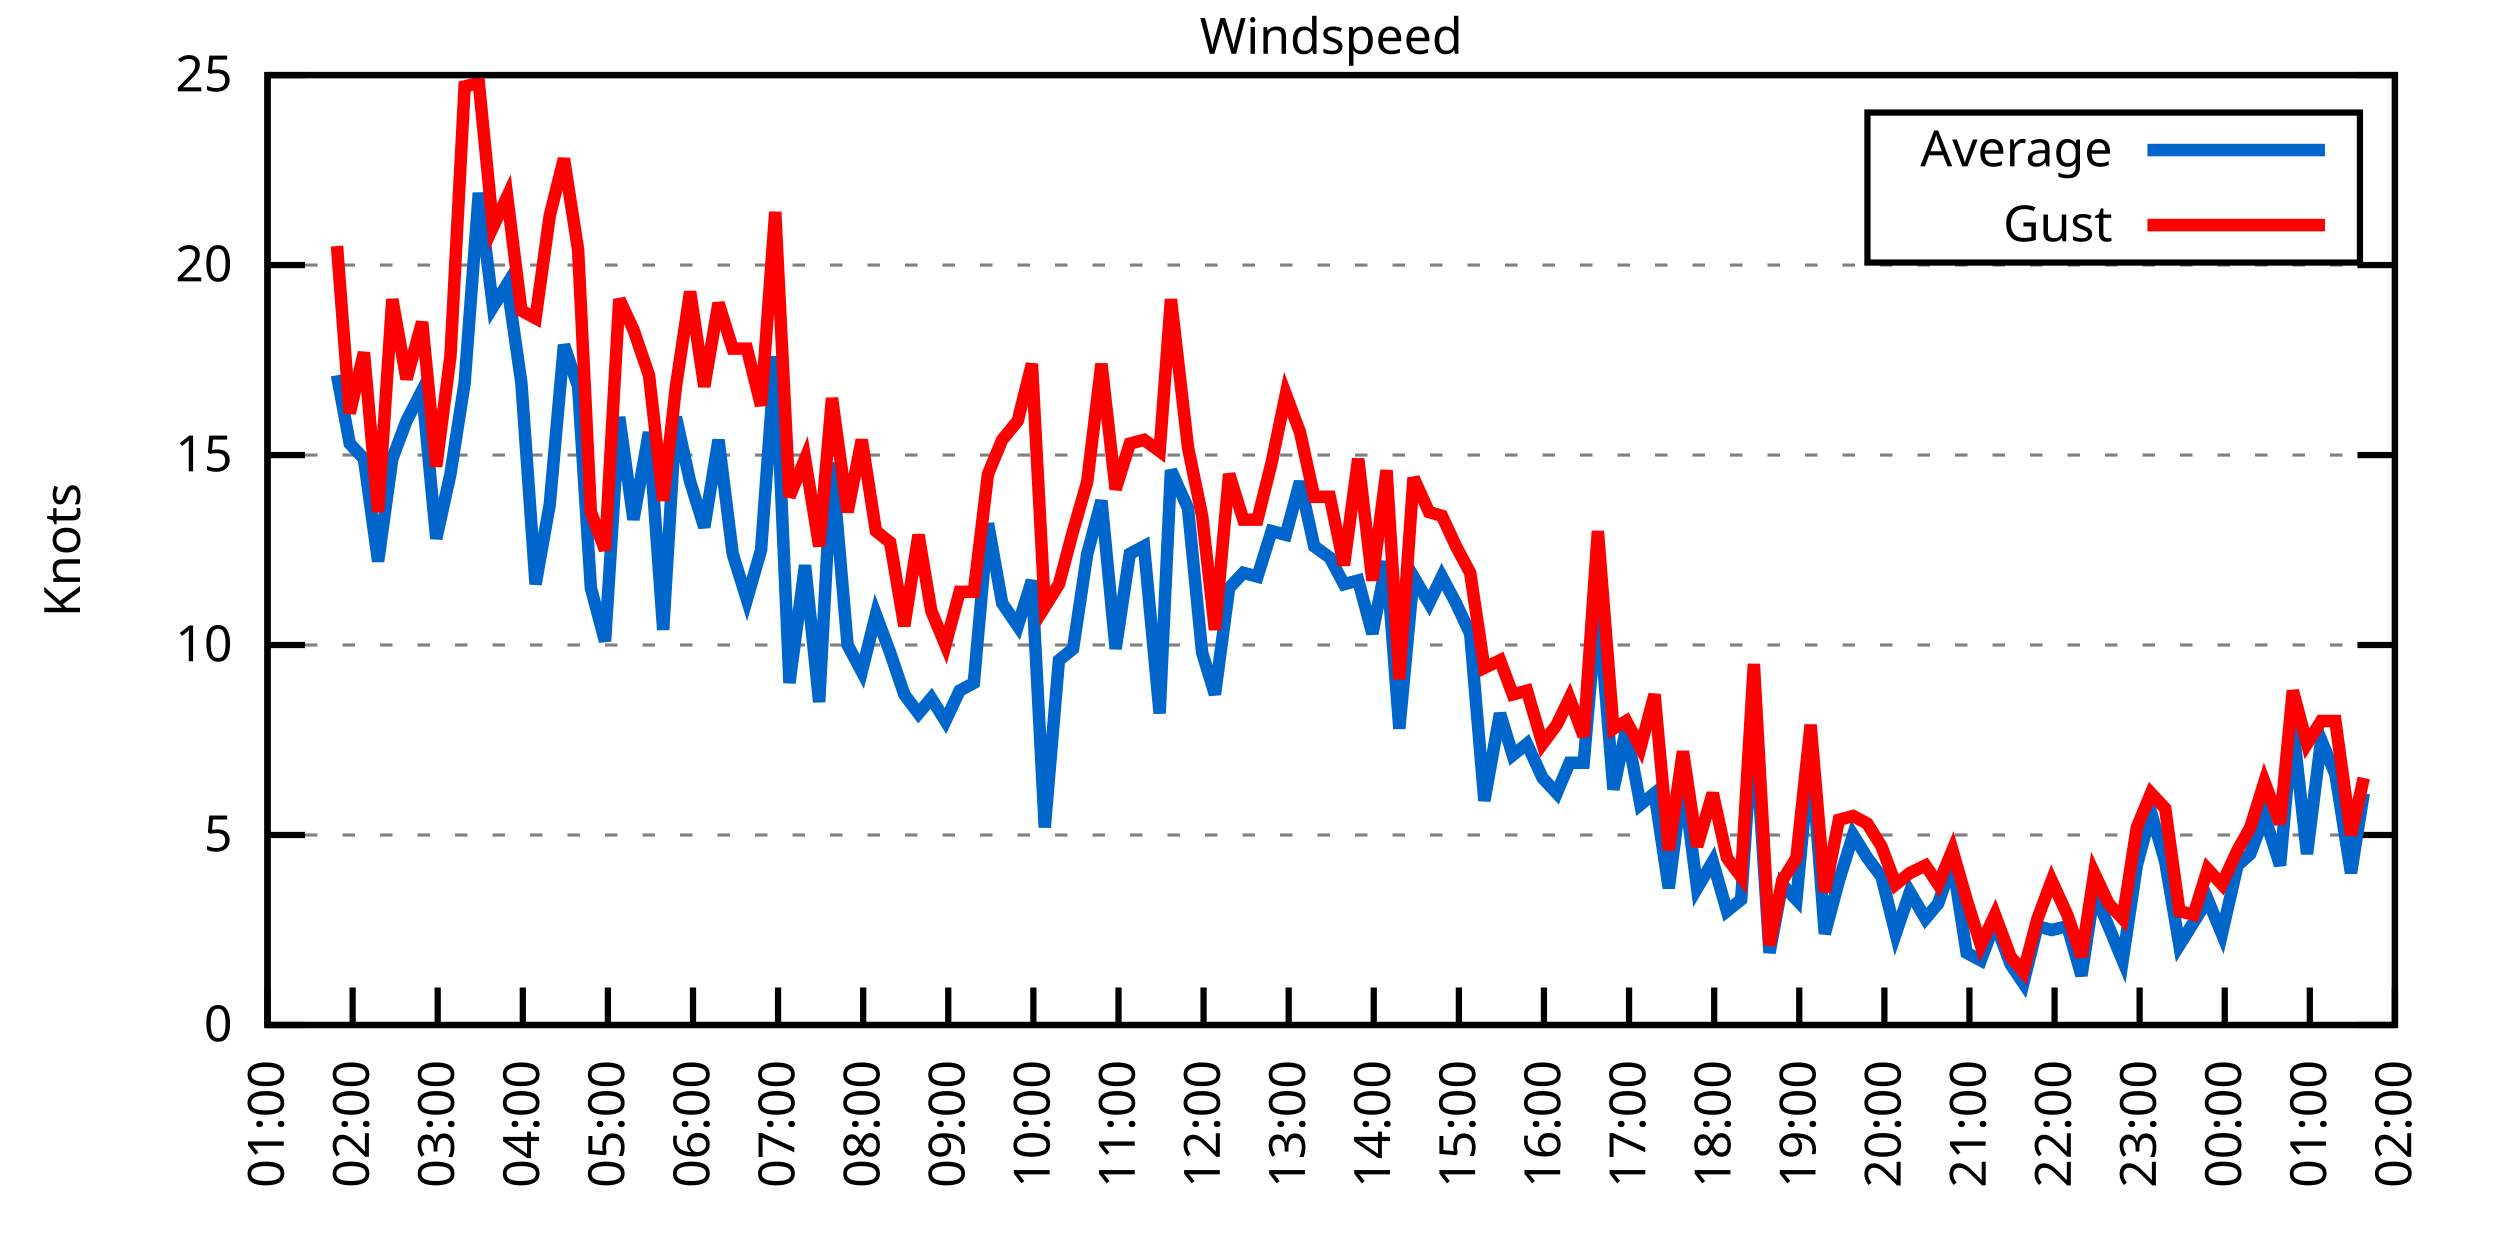
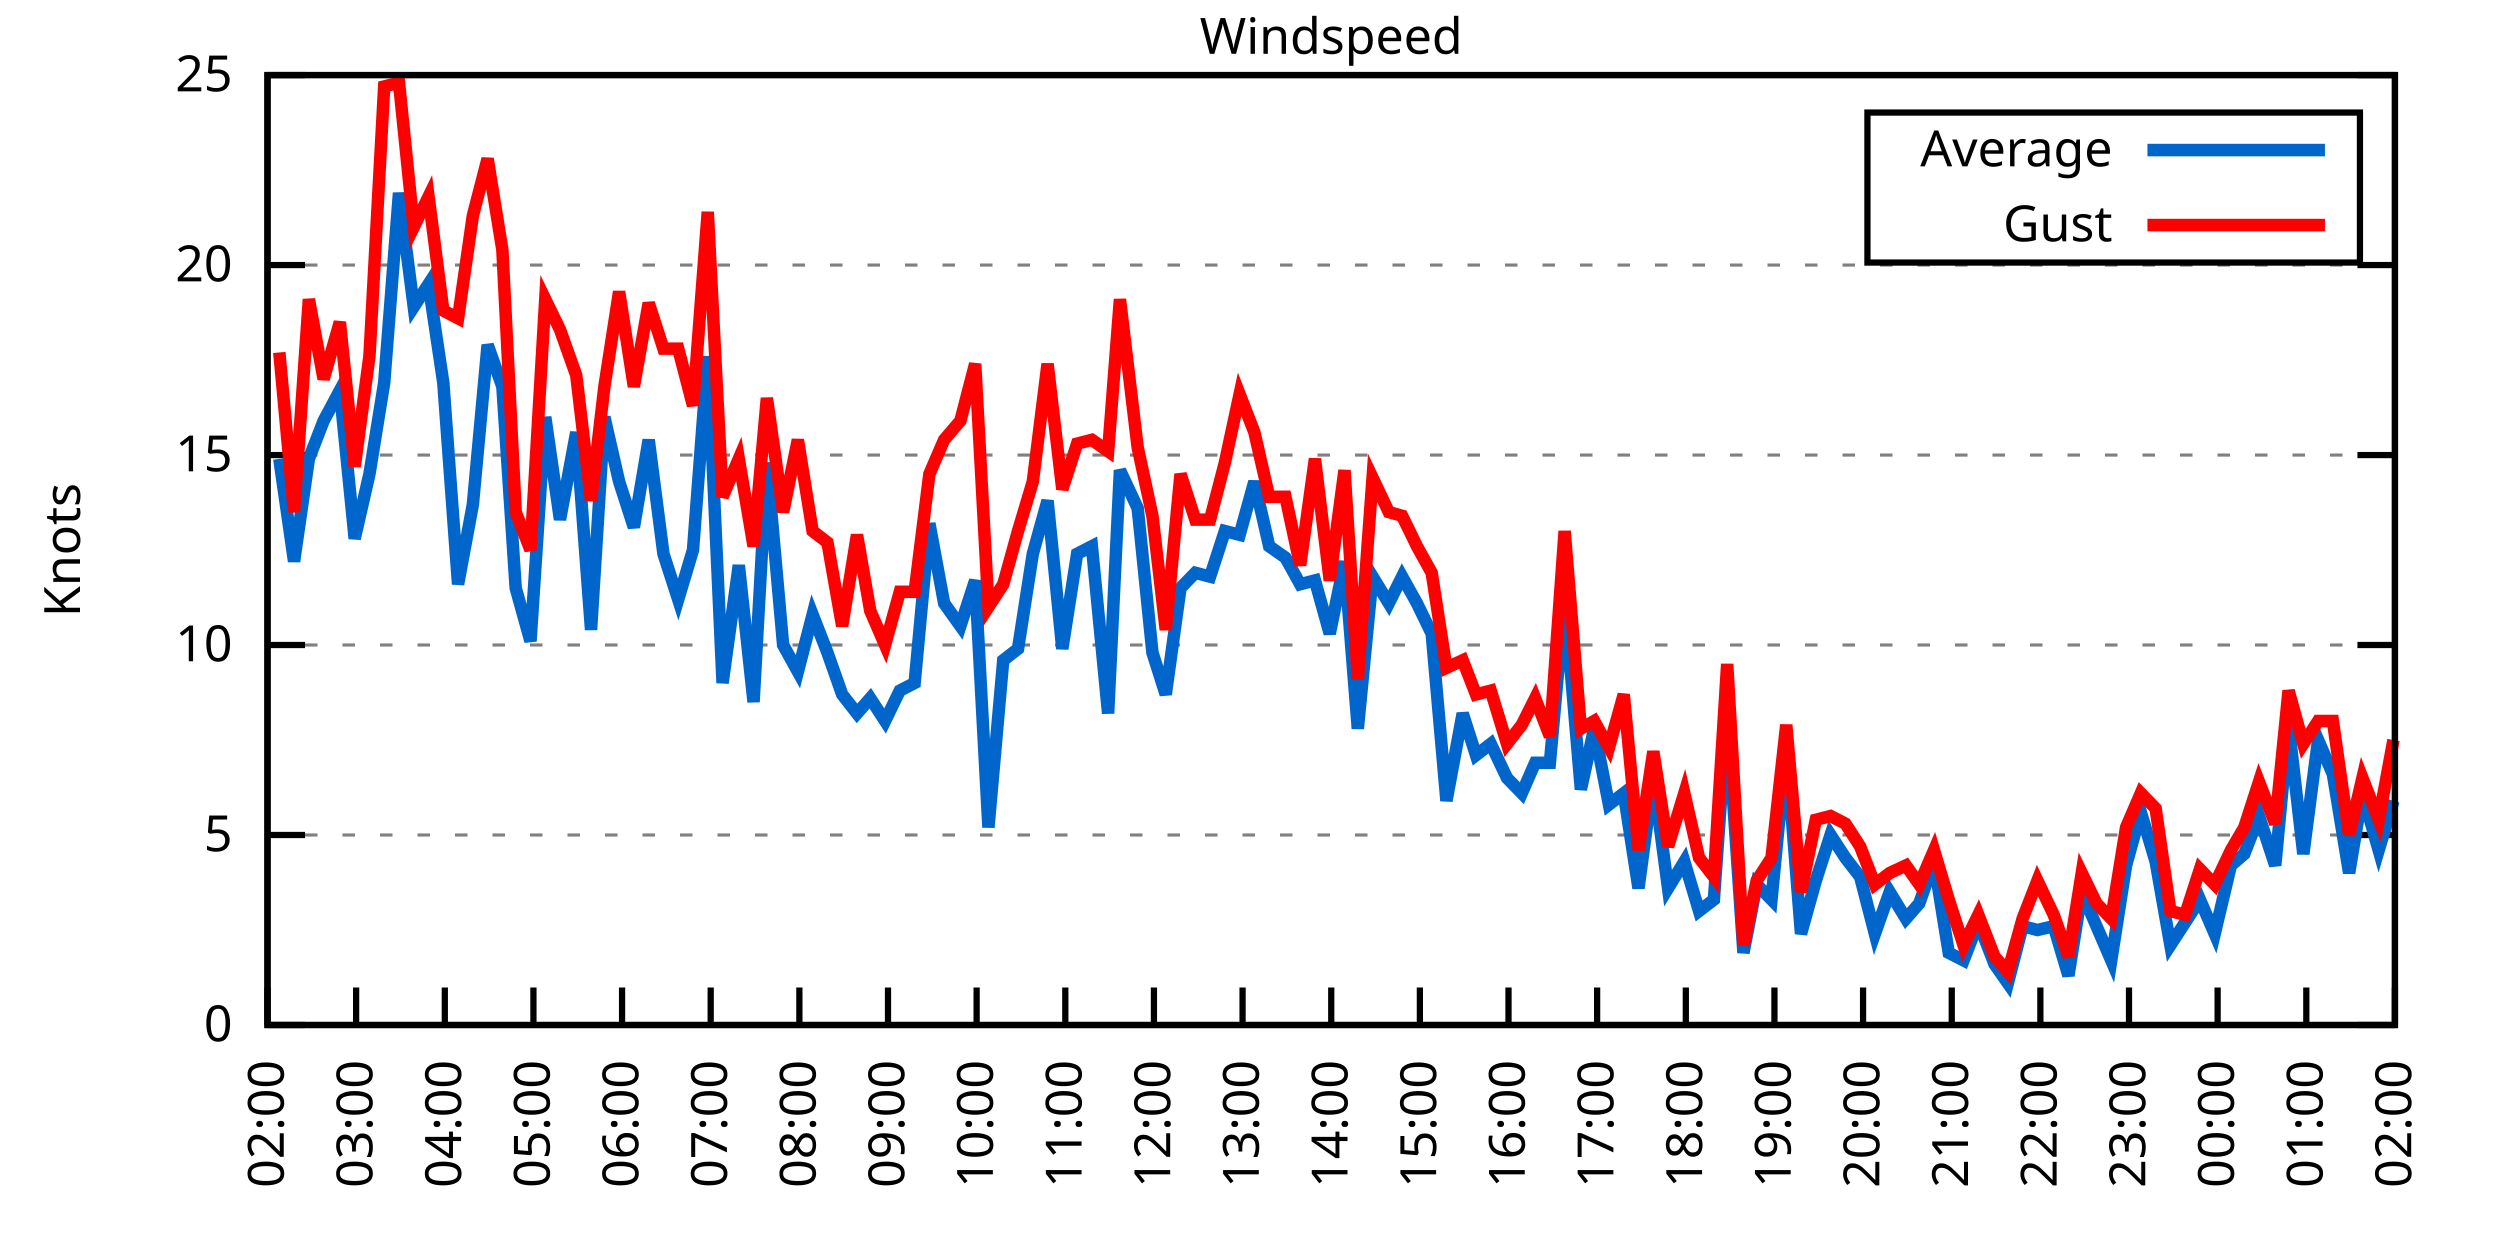
<svg xmlns="http://www.w3.org/2000/svg" xmlns:xlink="http://www.w3.org/1999/xlink" width="400" height="200" viewBox="0 0 400 200">
  <g id="gnuplot_canvas">
    <rect x="0" y="0" width="400" height="200" fill="none" />
    <defs>
      <circle id="gpDot" r="0.5" stroke-width="0.5" stroke="currentColor" />
      <path id="gpPt0" stroke-width="0.333" stroke="currentColor" d="M-1,0 h2 M0,-1 v2" />
      <path id="gpPt1" stroke-width="0.333" stroke="currentColor" d="M-1,-1 L1,1 M1,-1 L-1,1" />
      <path id="gpPt2" stroke-width="0.333" stroke="currentColor" d="M-1,0 L1,0 M0,-1 L0,1 M-1,-1 L1,1 M-1,1 L1,-1" />
      <rect id="gpPt3" stroke-width="0.333" stroke="currentColor" x="-1" y="-1" width="2" height="2" />
      <rect id="gpPt4" stroke-width="0.333" stroke="currentColor" fill="currentColor" x="-1" y="-1" width="2" height="2" />
      <circle id="gpPt5" stroke-width="0.333" stroke="currentColor" cx="0" cy="0" r="1" />
      <use xlink:href="#gpPt5" id="gpPt6" fill="currentColor" stroke="none" />
      <path id="gpPt7" stroke-width="0.333" stroke="currentColor" d="M0,-1.33 L-1.33,0.67 L1.33,0.67 z" />
      <use xlink:href="#gpPt7" id="gpPt8" fill="currentColor" stroke="none" />
      <use xlink:href="#gpPt7" id="gpPt9" stroke="currentColor" transform="rotate(180)" />
      <use xlink:href="#gpPt9" id="gpPt10" fill="currentColor" stroke="none" />
      <use xlink:href="#gpPt3" id="gpPt11" stroke="currentColor" transform="rotate(45)" />
      <use xlink:href="#gpPt11" id="gpPt12" fill="currentColor" stroke="none" />
      <path id="gpPt13" stroke-width="0.333" stroke="currentColor" d="M0,1.330 L1.265,0.411 L0.782,-1.067 L-0.782,-1.076 L-1.265,0.411 z" />
      <use xlink:href="#gpPt13" id="gpPt14" fill="currentColor" stroke="none" />
      <filter id="textbox" filterUnits="objectBoundingBox" x="0" y="0" height="1" width="1">
        <feFlood flood-color="white" flood-opacity="1" result="bgnd" />
        <feComposite in="SourceGraphic" in2="bgnd" operator="atop" />
      </filter>
      <filter id="greybox" filterUnits="objectBoundingBox" x="0" y="0" height="1" width="1">
        <feFlood flood-color="lightgrey" flood-opacity="1" result="grey" />
        <feComposite in="SourceGraphic" in2="grey" operator="atop" />
      </filter>
    </defs>
    <g fill="none" color="white" stroke="currentColor" stroke-width="1.00" stroke-linecap="butt" stroke-linejoin="miter">
</g>
    <g fill="none" color="black" stroke="currentColor" stroke-width="1.00" stroke-linecap="butt" stroke-linejoin="miter">
      <g stroke="none" shape-rendering="crispEdges">
        <polygon fill="rgb(255, 255, 255)" points="42.80,164.00 383.18,164.00 383.18,12.02 42.80,12.02 " />
      </g>
    </g>
    <g fill="none" color="black" stroke="currentColor" stroke-width="1.00" stroke-linecap="butt" stroke-linejoin="miter">
</g>
    <g fill="none" color="black" stroke="black" stroke-width="0.50" stroke-linecap="butt" stroke-linejoin="miter">
</g>
    <g fill="none" color="gray" stroke="currentColor" stroke-width="0.50" stroke-linecap="butt" stroke-linejoin="miter">
      <path stroke="gray" stroke-dasharray="2,4" class="gridline" d="M42.80,164.00 L383.19,164.00  " />
    </g>
    <g fill="none" color="gray" stroke="gray" stroke-width="1.00" stroke-linecap="butt" stroke-linejoin="miter">
</g>
    <g fill="none" color="black" stroke="currentColor" stroke-width="1.00" stroke-linecap="butt" stroke-linejoin="miter">
      <path stroke="black" d="M42.80,164.00 L48.80,164.00 M383.19,164.00 L377.19,164.00  " />
      <g transform="translate(37.20,166.60)" stroke="none" fill="black" font-family="Sans" font-size="8.00" text-anchor="end">
        <text>
          <tspan font-family="Sans"> 0</tspan>
        </text>
      </g>
    </g>
    <g fill="none" color="black" stroke="currentColor" stroke-width="1.00" stroke-linecap="butt" stroke-linejoin="miter">
</g>
    <g fill="none" color="black" stroke="black" stroke-width="0.50" stroke-linecap="butt" stroke-linejoin="miter">
</g>
    <g fill="none" color="gray" stroke="currentColor" stroke-width="0.50" stroke-linecap="butt" stroke-linejoin="miter">
      <path stroke="gray" stroke-dasharray="2,4" class="gridline" d="M42.80,133.60 L383.19,133.60  " />
    </g>
    <g fill="none" color="gray" stroke="gray" stroke-width="1.00" stroke-linecap="butt" stroke-linejoin="miter">
</g>
    <g fill="none" color="black" stroke="currentColor" stroke-width="1.00" stroke-linecap="butt" stroke-linejoin="miter">
      <path stroke="black" d="M42.80,133.60 L48.80,133.60 M383.19,133.60 L377.19,133.60  " />
      <g transform="translate(37.20,136.20)" stroke="none" fill="black" font-family="Sans" font-size="8.00" text-anchor="end">
        <text>
          <tspan font-family="Sans"> 5</tspan>
        </text>
      </g>
    </g>
    <g fill="none" color="black" stroke="currentColor" stroke-width="1.00" stroke-linecap="butt" stroke-linejoin="miter">
</g>
    <g fill="none" color="black" stroke="black" stroke-width="0.50" stroke-linecap="butt" stroke-linejoin="miter">
</g>
    <g fill="none" color="gray" stroke="currentColor" stroke-width="0.50" stroke-linecap="butt" stroke-linejoin="miter">
      <path stroke="gray" stroke-dasharray="2,4" class="gridline" d="M42.80,103.20 L383.19,103.20  " />
    </g>
    <g fill="none" color="gray" stroke="gray" stroke-width="1.00" stroke-linecap="butt" stroke-linejoin="miter">
</g>
    <g fill="none" color="black" stroke="currentColor" stroke-width="1.00" stroke-linecap="butt" stroke-linejoin="miter">
      <path stroke="black" d="M42.80,103.20 L48.80,103.20 M383.19,103.20 L377.19,103.20  " />
      <g transform="translate(37.20,105.80)" stroke="none" fill="black" font-family="Sans" font-size="8.00" text-anchor="end">
        <text>
          <tspan font-family="Sans"> 10</tspan>
        </text>
      </g>
    </g>
    <g fill="none" color="black" stroke="currentColor" stroke-width="1.00" stroke-linecap="butt" stroke-linejoin="miter">
</g>
    <g fill="none" color="black" stroke="black" stroke-width="0.50" stroke-linecap="butt" stroke-linejoin="miter">
</g>
    <g fill="none" color="gray" stroke="currentColor" stroke-width="0.50" stroke-linecap="butt" stroke-linejoin="miter">
      <path stroke="gray" stroke-dasharray="2,4" class="gridline" d="M42.80,72.81 L383.19,72.81  " />
    </g>
    <g fill="none" color="gray" stroke="gray" stroke-width="1.00" stroke-linecap="butt" stroke-linejoin="miter">
</g>
    <g fill="none" color="black" stroke="currentColor" stroke-width="1.00" stroke-linecap="butt" stroke-linejoin="miter">
      <path stroke="black" d="M42.80,72.81 L48.80,72.81 M383.19,72.81 L377.19,72.81  " />
      <g transform="translate(37.20,75.41)" stroke="none" fill="black" font-family="Sans" font-size="8.00" text-anchor="end">
        <text>
          <tspan font-family="Sans"> 15</tspan>
        </text>
      </g>
    </g>
    <g fill="none" color="black" stroke="currentColor" stroke-width="1.00" stroke-linecap="butt" stroke-linejoin="miter">
</g>
    <g fill="none" color="black" stroke="black" stroke-width="0.50" stroke-linecap="butt" stroke-linejoin="miter">
</g>
    <g fill="none" color="gray" stroke="currentColor" stroke-width="0.50" stroke-linecap="butt" stroke-linejoin="miter">
      <path stroke="gray" stroke-dasharray="2,4" class="gridline" d="M42.80,42.41 L383.19,42.41  " />
    </g>
    <g fill="none" color="gray" stroke="gray" stroke-width="1.00" stroke-linecap="butt" stroke-linejoin="miter">
</g>
    <g fill="none" color="black" stroke="currentColor" stroke-width="1.00" stroke-linecap="butt" stroke-linejoin="miter">
      <path stroke="black" d="M42.80,42.41 L48.80,42.41 M383.19,42.41 L377.19,42.41  " />
      <g transform="translate(37.20,45.01)" stroke="none" fill="black" font-family="Sans" font-size="8.00" text-anchor="end">
        <text>
          <tspan font-family="Sans"> 20</tspan>
        </text>
      </g>
    </g>
    <g fill="none" color="black" stroke="currentColor" stroke-width="1.00" stroke-linecap="butt" stroke-linejoin="miter">
</g>
    <g fill="none" color="black" stroke="black" stroke-width="0.50" stroke-linecap="butt" stroke-linejoin="miter">
</g>
    <g fill="none" color="gray" stroke="currentColor" stroke-width="0.50" stroke-linecap="butt" stroke-linejoin="miter">
      <path stroke="gray" stroke-dasharray="2,4" class="gridline" d="M42.80,12.01 L383.19,12.01  " />
    </g>
    <g fill="none" color="gray" stroke="gray" stroke-width="1.00" stroke-linecap="butt" stroke-linejoin="miter">
</g>
    <g fill="none" color="black" stroke="currentColor" stroke-width="1.00" stroke-linecap="butt" stroke-linejoin="miter">
      <path stroke="black" d="M42.80,12.01 L48.80,12.01 M383.19,12.01 L377.19,12.01  " />
      <g transform="translate(37.20,14.61)" stroke="none" fill="black" font-family="Sans" font-size="8.00" text-anchor="end">
        <text>
          <tspan font-family="Sans"> 25</tspan>
        </text>
      </g>
    </g>
    <g fill="none" color="black" stroke="currentColor" stroke-width="1.00" stroke-linecap="butt" stroke-linejoin="miter">
      <path stroke="black" d="M42.80,164.00 L42.80,158.00  " />
      <g transform="translate(45.40,169.60) rotate(270.00)" stroke="none" fill="black" font-family="Sans" font-size="8.00" text-anchor="end">
        <text>
-           <tspan font-family="Sans">01:00</tspan>
-         </text>
-       </g>
-     </g>
-     <g fill="none" color="black" stroke="currentColor" stroke-width="1.00" stroke-linecap="butt" stroke-linejoin="miter">
-       <path stroke="black" d="M56.42,164.00 L56.42,158.00  " />
-       <g transform="translate(59.02,169.60) rotate(270.00)" stroke="none" fill="black" font-family="Sans" font-size="8.00" text-anchor="end">
-         <text>
          <tspan font-family="Sans">02:00</tspan>
        </text>
      </g>
    </g>
    <g fill="none" color="black" stroke="currentColor" stroke-width="1.00" stroke-linecap="butt" stroke-linejoin="miter">
-       <path stroke="black" d="M70.03,164.00 L70.03,158.00  " />
-       <g transform="translate(72.63,169.60) rotate(270.00)" stroke="none" fill="black" font-family="Sans" font-size="8.00" text-anchor="end">
+       <path stroke="black" d="M56.98,164.00 L56.98,158.00  " />
+       <g transform="translate(59.58,169.60) rotate(270.00)" stroke="none" fill="black" font-family="Sans" font-size="8.00" text-anchor="end">
        <text>
          <tspan font-family="Sans">03:00</tspan>
        </text>
      </g>
    </g>
    <g fill="none" color="black" stroke="currentColor" stroke-width="1.00" stroke-linecap="butt" stroke-linejoin="miter">
-       <path stroke="black" d="M83.65,164.00 L83.65,158.00  " />
-       <g transform="translate(86.25,169.60) rotate(270.00)" stroke="none" fill="black" font-family="Sans" font-size="8.00" text-anchor="end">
+       <path stroke="black" d="M71.17,164.00 L71.17,158.00  " />
+       <g transform="translate(73.77,169.60) rotate(270.00)" stroke="none" fill="black" font-family="Sans" font-size="8.00" text-anchor="end">
        <text>
          <tspan font-family="Sans">04:00</tspan>
        </text>
      </g>
    </g>
    <g fill="none" color="black" stroke="currentColor" stroke-width="1.00" stroke-linecap="butt" stroke-linejoin="miter">
-       <path stroke="black" d="M97.26,164.00 L97.26,158.00  " />
-       <g transform="translate(99.86,169.60) rotate(270.00)" stroke="none" fill="black" font-family="Sans" font-size="8.00" text-anchor="end">
+       <path stroke="black" d="M85.35,164.00 L85.35,158.00  " />
+       <g transform="translate(87.95,169.60) rotate(270.00)" stroke="none" fill="black" font-family="Sans" font-size="8.00" text-anchor="end">
        <text>
          <tspan font-family="Sans">05:00</tspan>
        </text>
      </g>
    </g>
    <g fill="none" color="black" stroke="currentColor" stroke-width="1.00" stroke-linecap="butt" stroke-linejoin="miter">
-       <path stroke="black" d="M110.88,164.00 L110.88,158.00  " />
-       <g transform="translate(113.48,169.60) rotate(270.00)" stroke="none" fill="black" font-family="Sans" font-size="8.00" text-anchor="end">
+       <path stroke="black" d="M99.53,164.00 L99.53,158.00  " />
+       <g transform="translate(102.13,169.60) rotate(270.00)" stroke="none" fill="black" font-family="Sans" font-size="8.00" text-anchor="end">
        <text>
          <tspan font-family="Sans">06:00</tspan>
        </text>
      </g>
    </g>
    <g fill="none" color="black" stroke="currentColor" stroke-width="1.00" stroke-linecap="butt" stroke-linejoin="miter">
-       <path stroke="black" d="M124.49,164.00 L124.49,158.00  " />
-       <g transform="translate(127.09,169.60) rotate(270.00)" stroke="none" fill="black" font-family="Sans" font-size="8.00" text-anchor="end">
+       <path stroke="black" d="M113.71,164.00 L113.71,158.00  " />
+       <g transform="translate(116.31,169.60) rotate(270.00)" stroke="none" fill="black" font-family="Sans" font-size="8.00" text-anchor="end">
        <text>
          <tspan font-family="Sans">07:00</tspan>
        </text>
      </g>
    </g>
    <g fill="none" color="black" stroke="currentColor" stroke-width="1.00" stroke-linecap="butt" stroke-linejoin="miter">
-       <path stroke="black" d="M138.11,164.00 L138.11,158.00  " />
-       <g transform="translate(140.71,169.60) rotate(270.00)" stroke="none" fill="black" font-family="Sans" font-size="8.00" text-anchor="end">
+       <path stroke="black" d="M127.90,164.00 L127.90,158.00  " />
+       <g transform="translate(130.50,169.60) rotate(270.00)" stroke="none" fill="black" font-family="Sans" font-size="8.00" text-anchor="end">
        <text>
          <tspan font-family="Sans">08:00</tspan>
        </text>
      </g>
    </g>
    <g fill="none" color="black" stroke="currentColor" stroke-width="1.00" stroke-linecap="butt" stroke-linejoin="miter">
-       <path stroke="black" d="M151.72,164.00 L151.72,158.00  " />
-       <g transform="translate(154.32,169.60) rotate(270.00)" stroke="none" fill="black" font-family="Sans" font-size="8.00" text-anchor="end">
+       <path stroke="black" d="M142.08,164.00 L142.08,158.00  " />
+       <g transform="translate(144.68,169.60) rotate(270.00)" stroke="none" fill="black" font-family="Sans" font-size="8.00" text-anchor="end">
        <text>
          <tspan font-family="Sans">09:00</tspan>
        </text>
      </g>
    </g>
    <g fill="none" color="black" stroke="currentColor" stroke-width="1.00" stroke-linecap="butt" stroke-linejoin="miter">
-       <path stroke="black" d="M165.34,164.00 L165.34,158.00  " />
-       <g transform="translate(167.94,169.60) rotate(270.00)" stroke="none" fill="black" font-family="Sans" font-size="8.00" text-anchor="end">
+       <path stroke="black" d="M156.26,164.00 L156.26,158.00  " />
+       <g transform="translate(158.86,169.60) rotate(270.00)" stroke="none" fill="black" font-family="Sans" font-size="8.00" text-anchor="end">
        <text>
          <tspan font-family="Sans">10:00</tspan>
        </text>
      </g>
    </g>
    <g fill="none" color="black" stroke="currentColor" stroke-width="1.00" stroke-linecap="butt" stroke-linejoin="miter">
-       <path stroke="black" d="M178.96,164.00 L178.96,158.00  " />
-       <g transform="translate(181.56,169.60) rotate(270.00)" stroke="none" fill="black" font-family="Sans" font-size="8.00" text-anchor="end">
+       <path stroke="black" d="M170.45,164.00 L170.45,158.00  " />
+       <g transform="translate(173.05,169.60) rotate(270.00)" stroke="none" fill="black" font-family="Sans" font-size="8.00" text-anchor="end">
        <text>
          <tspan font-family="Sans">11:00</tspan>
        </text>
      </g>
    </g>
    <g fill="none" color="black" stroke="currentColor" stroke-width="1.00" stroke-linecap="butt" stroke-linejoin="miter">
-       <path stroke="black" d="M192.57,164.00 L192.57,158.00  " />
-       <g transform="translate(195.17,169.60) rotate(270.00)" stroke="none" fill="black" font-family="Sans" font-size="8.00" text-anchor="end">
+       <path stroke="black" d="M184.63,164.00 L184.63,158.00  " />
+       <g transform="translate(187.23,169.60) rotate(270.00)" stroke="none" fill="black" font-family="Sans" font-size="8.00" text-anchor="end">
        <text>
          <tspan font-family="Sans">12:00</tspan>
        </text>
      </g>
    </g>
    <g fill="none" color="black" stroke="currentColor" stroke-width="1.00" stroke-linecap="butt" stroke-linejoin="miter">
-       <path stroke="black" d="M206.19,164.00 L206.19,158.00  " />
-       <g transform="translate(208.79,169.60) rotate(270.00)" stroke="none" fill="black" font-family="Sans" font-size="8.00" text-anchor="end">
+       <path stroke="black" d="M198.81,164.00 L198.81,158.00  " />
+       <g transform="translate(201.41,169.60) rotate(270.00)" stroke="none" fill="black" font-family="Sans" font-size="8.00" text-anchor="end">
        <text>
          <tspan font-family="Sans">13:00</tspan>
        </text>
      </g>
    </g>
    <g fill="none" color="black" stroke="currentColor" stroke-width="1.00" stroke-linecap="butt" stroke-linejoin="miter">
-       <path stroke="black" d="M219.80,164.00 L219.80,158.00  " />
-       <g transform="translate(222.40,169.60) rotate(270.00)" stroke="none" fill="black" font-family="Sans" font-size="8.00" text-anchor="end">
+       <path stroke="black" d="M213.00,164.00 L213.00,158.00  " />
+       <g transform="translate(215.60,169.60) rotate(270.00)" stroke="none" fill="black" font-family="Sans" font-size="8.00" text-anchor="end">
        <text>
          <tspan font-family="Sans">14:00</tspan>
        </text>
      </g>
    </g>
    <g fill="none" color="black" stroke="currentColor" stroke-width="1.00" stroke-linecap="butt" stroke-linejoin="miter">
-       <path stroke="black" d="M233.42,164.00 L233.42,158.00  " />
-       <g transform="translate(236.02,169.60) rotate(270.00)" stroke="none" fill="black" font-family="Sans" font-size="8.00" text-anchor="end">
+       <path stroke="black" d="M227.18,164.00 L227.18,158.00  " />
+       <g transform="translate(229.78,169.60) rotate(270.00)" stroke="none" fill="black" font-family="Sans" font-size="8.00" text-anchor="end">
        <text>
          <tspan font-family="Sans">15:00</tspan>
        </text>
      </g>
    </g>
    <g fill="none" color="black" stroke="currentColor" stroke-width="1.00" stroke-linecap="butt" stroke-linejoin="miter">
-       <path stroke="black" d="M247.03,164.00 L247.03,158.00  " />
-       <g transform="translate(249.63,169.60) rotate(270.00)" stroke="none" fill="black" font-family="Sans" font-size="8.00" text-anchor="end">
+       <path stroke="black" d="M241.36,164.00 L241.36,158.00  " />
+       <g transform="translate(243.96,169.60) rotate(270.00)" stroke="none" fill="black" font-family="Sans" font-size="8.00" text-anchor="end">
        <text>
          <tspan font-family="Sans">16:00</tspan>
        </text>
      </g>
    </g>
    <g fill="none" color="black" stroke="currentColor" stroke-width="1.00" stroke-linecap="butt" stroke-linejoin="miter">
-       <path stroke="black" d="M260.65,164.00 L260.65,158.00  " />
-       <g transform="translate(263.25,169.60) rotate(270.00)" stroke="none" fill="black" font-family="Sans" font-size="8.00" text-anchor="end">
+       <path stroke="black" d="M255.54,164.00 L255.54,158.00  " />
+       <g transform="translate(258.14,169.60) rotate(270.00)" stroke="none" fill="black" font-family="Sans" font-size="8.00" text-anchor="end">
        <text>
          <tspan font-family="Sans">17:00</tspan>
        </text>
      </g>
    </g>
    <g fill="none" color="black" stroke="currentColor" stroke-width="1.00" stroke-linecap="butt" stroke-linejoin="miter">
-       <path stroke="black" d="M274.27,164.00 L274.27,158.00  " />
-       <g transform="translate(276.87,169.60) rotate(270.00)" stroke="none" fill="black" font-family="Sans" font-size="8.00" text-anchor="end">
+       <path stroke="black" d="M269.73,164.00 L269.73,158.00  " />
+       <g transform="translate(272.33,169.60) rotate(270.00)" stroke="none" fill="black" font-family="Sans" font-size="8.00" text-anchor="end">
        <text>
          <tspan font-family="Sans">18:00</tspan>
        </text>
      </g>
    </g>
    <g fill="none" color="black" stroke="currentColor" stroke-width="1.00" stroke-linecap="butt" stroke-linejoin="miter">
-       <path stroke="black" d="M287.88,164.00 L287.88,158.00  " />
-       <g transform="translate(290.48,169.60) rotate(270.00)" stroke="none" fill="black" font-family="Sans" font-size="8.00" text-anchor="end">
+       <path stroke="black" d="M283.91,164.00 L283.91,158.00  " />
+       <g transform="translate(286.51,169.60) rotate(270.00)" stroke="none" fill="black" font-family="Sans" font-size="8.00" text-anchor="end">
        <text>
          <tspan font-family="Sans">19:00</tspan>
        </text>
      </g>
    </g>
    <g fill="none" color="black" stroke="currentColor" stroke-width="1.00" stroke-linecap="butt" stroke-linejoin="miter">
-       <path stroke="black" d="M301.50,164.00 L301.50,158.00  " />
-       <g transform="translate(304.10,169.60) rotate(270.00)" stroke="none" fill="black" font-family="Sans" font-size="8.00" text-anchor="end">
+       <path stroke="black" d="M298.09,164.00 L298.09,158.00  " />
+       <g transform="translate(300.69,169.60) rotate(270.00)" stroke="none" fill="black" font-family="Sans" font-size="8.00" text-anchor="end">
        <text>
          <tspan font-family="Sans">20:00</tspan>
        </text>
      </g>
    </g>
    <g fill="none" color="black" stroke="currentColor" stroke-width="1.00" stroke-linecap="butt" stroke-linejoin="miter">
-       <path stroke="black" d="M315.11,164.00 L315.11,158.00  " />
-       <g transform="translate(317.71,169.60) rotate(270.00)" stroke="none" fill="black" font-family="Sans" font-size="8.00" text-anchor="end">
+       <path stroke="black" d="M312.28,164.00 L312.28,158.00  " />
+       <g transform="translate(314.88,169.60) rotate(270.00)" stroke="none" fill="black" font-family="Sans" font-size="8.00" text-anchor="end">
        <text>
          <tspan font-family="Sans">21:00</tspan>
        </text>
      </g>
    </g>
    <g fill="none" color="black" stroke="currentColor" stroke-width="1.00" stroke-linecap="butt" stroke-linejoin="miter">
-       <path stroke="black" d="M328.73,164.00 L328.73,158.00  " />
-       <g transform="translate(331.33,169.60) rotate(270.00)" stroke="none" fill="black" font-family="Sans" font-size="8.00" text-anchor="end">
+       <path stroke="black" d="M326.46,164.00 L326.46,158.00  " />
+       <g transform="translate(329.06,169.60) rotate(270.00)" stroke="none" fill="black" font-family="Sans" font-size="8.00" text-anchor="end">
        <text>
          <tspan font-family="Sans">22:00</tspan>
        </text>
      </g>
    </g>
    <g fill="none" color="black" stroke="currentColor" stroke-width="1.00" stroke-linecap="butt" stroke-linejoin="miter">
-       <path stroke="black" d="M342.34,164.00 L342.34,158.00  " />
-       <g transform="translate(344.94,169.60) rotate(270.00)" stroke="none" fill="black" font-family="Sans" font-size="8.00" text-anchor="end">
+       <path stroke="black" d="M340.64,164.00 L340.64,158.00  " />
+       <g transform="translate(343.24,169.60) rotate(270.00)" stroke="none" fill="black" font-family="Sans" font-size="8.00" text-anchor="end">
        <text>
          <tspan font-family="Sans">23:00</tspan>
        </text>
      </g>
    </g>
    <g fill="none" color="black" stroke="currentColor" stroke-width="1.00" stroke-linecap="butt" stroke-linejoin="miter">
-       <path stroke="black" d="M355.96,164.00 L355.96,158.00  " />
-       <g transform="translate(358.56,169.60) rotate(270.00)" stroke="none" fill="black" font-family="Sans" font-size="8.00" text-anchor="end">
+       <path stroke="black" d="M354.82,164.00 L354.82,158.00  " />
+       <g transform="translate(357.42,169.60) rotate(270.00)" stroke="none" fill="black" font-family="Sans" font-size="8.00" text-anchor="end">
        <text>
          <tspan font-family="Sans">00:00</tspan>
        </text>
      </g>
    </g>
    <g fill="none" color="black" stroke="currentColor" stroke-width="1.00" stroke-linecap="butt" stroke-linejoin="miter">
-       <path stroke="black" d="M369.57,164.00 L369.57,158.00  " />
-       <g transform="translate(372.17,169.60) rotate(270.00)" stroke="none" fill="black" font-family="Sans" font-size="8.00" text-anchor="end">
+       <path stroke="black" d="M369.01,164.00 L369.01,158.00  " />
+       <g transform="translate(371.61,169.60) rotate(270.00)" stroke="none" fill="black" font-family="Sans" font-size="8.00" text-anchor="end">
        <text>
          <tspan font-family="Sans">01:00</tspan>
        </text>
      </g>
    </g>
    <g fill="none" color="black" stroke="currentColor" stroke-width="1.00" stroke-linecap="butt" stroke-linejoin="miter">
      <path stroke="black" d="M383.19,164.00 L383.19,158.00  " />
      <g transform="translate(385.79,169.60) rotate(270.00)" stroke="none" fill="black" font-family="Sans" font-size="8.00" text-anchor="end">
        <text>
          <tspan font-family="Sans">02:00</tspan>
        </text>
      </g>
    </g>
    <g fill="none" color="black" stroke="currentColor" stroke-width="1.00" stroke-linecap="butt" stroke-linejoin="miter">
</g>
    <g fill="none" color="black" stroke="currentColor" stroke-width="1.00" stroke-linecap="butt" stroke-linejoin="miter">
      <path stroke="black" d="M42.80,12.01 L42.80,164.00 L383.19,164.00 L383.19,12.01 L42.80,12.01 Z  " />
    </g>
    <g fill="none" color="black" stroke="currentColor" stroke-width="1.00" stroke-linecap="butt" stroke-linejoin="miter">
</g>
    <g fill="none" color="black" stroke="currentColor" stroke-width="1.00" stroke-linecap="butt" stroke-linejoin="miter">
      <path stroke="black" d="M298.79,42.01 L298.79,18.01 L377.59,18.01 L377.59,42.01 L298.79,42.01 Z  " />
    </g>
    <g id="Windspeed_plot_1">
      <g fill="none" color="white" stroke="black" stroke-width="2.00" stroke-linecap="butt" stroke-linejoin="miter">
</g>
      <g fill="none" color="black" stroke="currentColor" stroke-width="2.00" stroke-linecap="butt" stroke-linejoin="miter">
        <g transform="translate(337.99,26.61)" stroke="none" fill="black" font-family="Sans" font-size="8.00" text-anchor="end">
          <text>
            <tspan font-family="Sans">Average</tspan>
          </text>
        </g>
      </g>
      <g fill="none" color="black" stroke="currentColor" stroke-width="2.00" stroke-linecap="butt" stroke-linejoin="miter">
-         <path stroke="rgb(  0, 102, 204)" d="M343.59,24.01 L371.99,24.01 M53.92,60.04 L55.96,70.98 L58.23,73.41 L60.50,89.83 L62.77,73.41 L65.04,67.33   L67.54,62.47 L69.80,86.18 L72.07,75.85 L74.34,61.25 L76.61,30.86 L78.88,49.10 L81.15,45.45 L83.42,61.25   L85.69,93.48 L87.96,80.71 L90.23,55.18 L92.50,61.86 L94.54,94.08 L96.81,102.60 L99.08,66.73 L101.35,83.14   L103.84,69.16 L106.11,100.77 L108.15,66.73 L110.42,77.06 L112.69,84.36 L114.96,70.37 L117.23,88.61 L119.50,95.91   L121.77,88.00 L124.04,57.00 L126.31,109.28 L128.81,90.44 L131.07,112.32 L133.12,74.02 L135.61,103.20 L137.88,107.46   L140.15,98.34 L142.42,104.42 L144.69,111.11 L146.96,114.15 L149.00,111.72 L151.27,115.36 L153.54,110.50 L155.81,109.28   L158.08,83.75 L160.35,96.52 L162.84,100.16 L165.11,92.87 L167.16,132.39 L169.43,105.64 L171.69,103.81 L173.96,88.61   L176.23,80.10 L178.50,103.81 L180.77,88.61 L183.04,87.40 L185.54,114.15 L187.35,75.24 L190.08,81.32 L192.34,104.42   L194.39,111.11 L196.66,94.08 L198.93,91.65 L201.19,92.26 L203.46,84.97 L205.73,85.57 L208.00,77.06 L210.27,87.40   L212.77,89.22 L215.04,93.48 L217.31,92.87 L219.58,101.38 L221.85,89.83 L223.89,116.58 L226.16,92.26 L228.65,96.52   L230.70,92.26 L232.96,96.52 L235.23,101.38 L237.50,128.13 L240.00,114.15 L242.04,120.83 L244.31,119.01 L246.81,124.48   L249.08,126.91 L251.12,122.05 L253.39,122.05 L255.66,95.91 L258.15,126.31 L260.20,116.58 L262.47,128.74 L264.73,126.91   L267.00,142.11 L269.27,124.48 L271.54,142.11 L274.04,137.86 L276.31,145.76 L278.58,143.94 L280.62,114.15 L283.12,152.45   L285.16,141.51 L287.43,143.94 L289.70,119.62 L291.97,149.41 L294.23,140.90 L296.50,133.60 L298.77,137.25 L301.04,140.29   L303.31,149.41 L305.58,142.72 L308.08,146.98 L310.12,144.55 L312.39,137.86 L314.66,152.45 L316.93,153.66 L319.20,147.59   L321.69,154.27 L323.74,157.31 L326.00,148.19 L328.27,148.80 L330.77,148.19 L333.04,156.10 L335.08,142.72 L337.35,148.19   L339.62,153.66 L341.89,138.47 L344.16,129.95 L346.43,137.86 L348.70,151.23 L350.97,147.59 L353.24,143.94 L355.50,149.41   L358.00,138.47 L360.04,136.64 L362.31,130.56 L364.81,138.47 L366.85,115.97 L369.12,136.64 L371.39,118.40 L373.66,123.87   L376.16,139.68 L378.20,126.91  " />
+         <path stroke="rgb(  0, 102, 204)" d="M343.59,24.01 L371.99,24.01 M44.69,73.41 L47.05,89.83 L49.42,73.41 L51.78,67.33 L54.38,62.47 L56.75,86.18   L59.11,75.85 L61.47,61.25 L63.84,30.86 L66.20,49.10 L68.57,45.45 L70.93,61.25 L73.29,93.48 L75.66,80.71   L78.02,55.18 L80.38,61.86 L82.51,94.08 L84.88,102.60 L87.24,66.73 L89.60,83.14 L92.20,69.16 L94.57,100.77   L96.70,66.73 L99.06,77.06 L101.42,84.36 L103.79,70.37 L106.15,88.61 L108.51,95.91 L110.88,88.00 L113.24,57.00   L115.61,109.28 L118.21,90.44 L120.57,112.32 L122.70,74.02 L125.30,103.20 L127.66,107.46 L130.02,98.34 L132.39,104.42   L134.75,111.11 L137.12,114.15 L139.24,111.72 L141.61,115.36 L143.97,110.50 L146.34,109.28 L148.70,83.75 L151.06,96.52   L153.66,100.16 L156.03,92.87 L158.15,132.39 L160.52,105.64 L162.88,103.81 L165.25,88.61 L167.61,80.10 L169.97,103.81   L172.34,88.61 L174.70,87.40 L177.30,114.15 L179.19,75.24 L182.03,81.32 L184.39,104.42 L186.52,111.11 L188.88,94.08   L191.25,91.65 L193.61,92.26 L195.98,84.97 L198.34,85.57 L200.70,77.06 L203.07,87.40 L205.67,89.22 L208.03,93.48   L210.39,92.87 L212.76,101.38 L215.12,89.83 L217.25,116.58 L219.61,92.26 L222.21,96.52 L224.34,92.26 L226.71,96.52   L229.07,101.38 L231.43,128.13 L234.03,114.15 L236.16,120.83 L238.52,119.01 L241.12,124.48 L243.49,126.91 L245.62,122.05   L247.98,122.05 L250.34,95.91 L252.94,126.31 L255.07,116.58 L257.43,128.74 L259.80,126.91 L262.16,142.11 L264.53,124.48   L266.89,142.11 L269.49,137.86 L271.85,145.76 L274.22,143.94 L276.35,114.15 L278.95,152.45 L281.07,141.51 L283.44,143.94   L285.80,119.62 L288.16,149.41 L290.53,140.90 L292.89,133.60 L295.26,137.25 L297.62,140.29 L299.98,149.41 L302.35,142.72   L304.95,146.98 L307.08,144.55 L309.44,137.86 L311.80,152.45 L314.17,153.66 L316.53,147.59 L319.13,154.27 L321.26,157.31   L323.62,148.19 L325.99,148.80 L328.59,148.19 L330.95,156.10 L333.08,142.72 L335.44,148.19 L337.80,153.66 L340.17,138.47   L342.53,129.95 L344.90,137.86 L347.26,151.23 L349.62,147.59 L351.99,143.94 L354.35,149.41 L356.95,138.47 L359.08,136.64   L361.44,130.56 L364.04,138.47 L366.17,115.97 L368.53,136.64 L370.90,118.40 L373.26,123.87 L375.86,139.68 L377.99,126.91   L380.59,136.03 L382.95,128.13  " />
      </g>
    </g>
    <g id="Windspeed_plot_2">
      <g fill="none" color="black" stroke="currentColor" stroke-width="2.00" stroke-linecap="butt" stroke-linejoin="miter">
        <g transform="translate(337.99,38.61)" stroke="none" fill="black" font-family="Sans" font-size="8.00" text-anchor="end">
          <text>
            <tspan font-family="Sans">Gust</tspan>
          </text>
        </g>
      </g>
      <g fill="none" color="black" stroke="currentColor" stroke-width="2.00" stroke-linecap="butt" stroke-linejoin="miter">
-         <path stroke="rgb(255,   0,   0)" d="M343.59,36.01 L371.99,36.01 M53.92,39.37 L55.96,66.12 L58.23,56.39 L60.50,81.93 L62.77,47.88 L65.04,60.65   L67.54,51.53 L69.80,74.63 L72.07,57.00 L74.34,13.83 L76.61,13.23 L78.88,36.33 L81.15,31.46 L83.42,49.70   L85.69,50.92 L87.96,34.50 L90.23,25.39 L92.50,39.98 L94.54,81.93 L96.81,88.00 L99.08,47.88 L101.35,52.74   L103.84,60.04 L106.11,80.10 L108.15,61.86 L110.42,46.66 L112.69,61.86 L114.96,48.49 L117.23,55.78 L119.50,55.78   L121.77,64.90 L124.04,33.90 L126.31,79.49 L128.81,73.41 L131.07,87.40 L133.12,63.69 L135.61,81.93 L137.88,70.37   L140.15,84.97 L142.42,86.79 L144.69,100.16 L146.96,85.57 L149.00,97.73 L151.27,103.20 L153.54,94.69 L155.81,94.69   L158.08,75.85 L160.35,70.37 L162.84,67.33 L165.11,58.21 L167.16,97.12 L169.43,93.48 L171.69,84.97 L173.96,77.06   L176.23,58.21 L178.50,78.28 L180.77,70.98 L183.04,70.37 L185.54,72.20 L187.35,47.88 L190.08,71.59 L192.34,82.53   L194.39,100.77 L196.66,75.85 L198.93,83.14 L201.19,83.14 L203.46,74.02 L205.73,63.08 L208.00,69.16 L210.27,79.49   L212.77,79.49 L215.04,90.44 L217.31,73.41 L219.58,92.87 L221.85,75.24 L223.89,108.68 L226.16,76.45 L228.65,81.93   L230.70,82.53 L232.96,87.40 L235.23,91.65 L237.50,106.85 L240.00,105.64 L242.04,111.11 L244.31,110.50 L246.81,119.01   L249.08,115.97 L251.12,111.72 L253.39,117.80 L255.66,84.97 L258.15,116.58 L260.20,115.36 L262.47,119.62 L264.73,111.11   L267.00,136.03 L269.27,120.23 L271.54,135.43 L274.04,126.91 L276.31,137.25 L278.58,140.29 L280.62,106.24 L283.12,151.23   L285.16,140.90 L287.43,137.25 L289.70,115.97 L291.97,142.72 L294.23,131.17 L296.50,130.56 L298.77,131.78 L301.04,135.43   L303.31,141.51 L305.58,139.68 L308.08,138.47 L310.12,141.51 L312.39,136.03 L314.66,143.94 L316.93,151.23 L319.20,146.37   L321.69,153.06 L323.74,155.49 L326.00,146.98 L328.27,140.90 L330.77,146.37 L333.04,153.06 L335.08,139.68 L337.35,144.55   L339.62,146.98 L341.89,132.39 L344.16,126.91 L346.43,129.35 L348.70,145.76 L350.97,146.37 L353.24,139.07 L355.50,141.51   L358.00,136.03 L360.04,132.39 L362.31,125.09 L364.81,131.78 L366.85,110.50 L369.12,119.01 L371.39,115.36 L373.66,115.36   L376.16,133.60 L378.20,124.48  " />
+         <path stroke="rgb(255,   0,   0)" d="M343.59,36.01 L371.99,36.01 M44.69,56.39 L47.05,81.93 L49.42,47.88 L51.78,60.65 L54.38,51.53 L56.75,74.63   L59.11,57.00 L61.47,13.83 L63.84,13.23 L66.20,36.33 L68.57,31.46 L70.93,49.70 L73.29,50.92 L75.66,34.50   L78.02,25.39 L80.38,39.98 L82.51,81.93 L84.88,88.00 L87.24,47.88 L89.60,52.74 L92.20,60.04 L94.57,80.10   L96.70,61.86 L99.06,46.66 L101.42,61.86 L103.79,48.49 L106.15,55.78 L108.51,55.78 L110.88,64.90 L113.24,33.90   L115.61,79.49 L118.21,73.41 L120.57,87.40 L122.70,63.69 L125.30,81.93 L127.66,70.37 L130.02,84.97 L132.39,86.79   L134.75,100.16 L137.12,85.57 L139.24,97.73 L141.61,103.20 L143.97,94.69 L146.34,94.69 L148.70,75.85 L151.06,70.37   L153.66,67.33 L156.03,58.21 L158.15,97.12 L160.52,93.48 L162.88,84.97 L165.25,77.06 L167.61,58.21 L169.97,78.28   L172.34,70.98 L174.70,70.37 L177.30,72.20 L179.19,47.88 L182.03,71.59 L184.39,82.53 L186.52,100.77 L188.88,75.85   L191.25,83.14 L193.61,83.14 L195.98,74.02 L198.34,63.08 L200.70,69.16 L203.07,79.49 L205.67,79.49 L208.03,90.44   L210.39,73.41 L212.76,92.87 L215.12,75.24 L217.25,108.68 L219.61,76.45 L222.21,81.93 L224.34,82.53 L226.71,87.40   L229.07,91.65 L231.43,106.85 L234.03,105.64 L236.16,111.11 L238.52,110.50 L241.12,119.01 L243.49,115.97 L245.62,111.72   L247.98,117.80 L250.34,84.97 L252.94,116.58 L255.07,115.36 L257.43,119.62 L259.80,111.11 L262.16,136.03 L264.53,120.23   L266.89,135.43 L269.49,126.91 L271.85,137.25 L274.22,140.29 L276.35,106.24 L278.95,151.23 L281.07,140.90 L283.44,137.25   L285.80,115.97 L288.16,142.72 L290.53,131.17 L292.89,130.56 L295.26,131.78 L297.62,135.43 L299.98,141.51 L302.35,139.68   L304.95,138.47 L307.08,141.51 L309.44,136.03 L311.80,143.94 L314.17,151.23 L316.53,146.37 L319.13,153.06 L321.26,155.49   L323.62,146.98 L325.99,140.90 L328.59,146.37 L330.95,153.06 L333.08,139.68 L335.44,144.55 L337.80,146.98 L340.17,132.39   L342.53,126.91 L344.90,129.35 L347.26,145.76 L349.62,146.37 L351.99,139.07 L354.35,141.51 L356.95,136.03 L359.08,132.39   L361.44,125.09 L364.04,131.78 L366.17,110.50 L368.53,119.01 L370.90,115.36 L373.26,115.36 L375.86,133.60 L377.99,124.48   L380.59,131.17 L382.95,118.40  " />
      </g>
    </g>
    <g fill="none" color="black" stroke="currentColor" stroke-width="2.00" stroke-linecap="butt" stroke-linejoin="miter">
</g>
    <g fill="none" color="black" stroke="black" stroke-width="1.00" stroke-linecap="butt" stroke-linejoin="miter">
</g>
    <g fill="none" color="black" stroke="currentColor" stroke-width="1.00" stroke-linecap="butt" stroke-linejoin="miter">
      <path stroke="black" d="M42.80,12.01 L42.80,164.00 L383.19,164.00 L383.19,12.01 L42.80,12.01 Z  " />
      <g transform="translate(12.80,88.01) rotate(270.00)" stroke="none" fill="black" font-family="Sans" font-size="8.00" text-anchor="middle">
        <text>
          <tspan font-family="Sans">Knots</tspan>
        </text>
      </g>
    </g>
    <g fill="none" color="black" stroke="currentColor" stroke-width="1.00" stroke-linecap="butt" stroke-linejoin="miter">
</g>
    <g fill="none" color="black" stroke="currentColor" stroke-width="1.00" stroke-linecap="butt" stroke-linejoin="miter">
      <g transform="translate(212.99,8.61)" stroke="none" fill="black" font-family="Sans" font-size="8.00" text-anchor="middle">
        <text>
          <tspan font-family="Sans">Windspeed</tspan>
        </text>
      </g>
    </g>
    <g fill="none" color="black" stroke="currentColor" stroke-width="1.00" stroke-linecap="butt" stroke-linejoin="miter">
</g>
  </g>
</svg>
